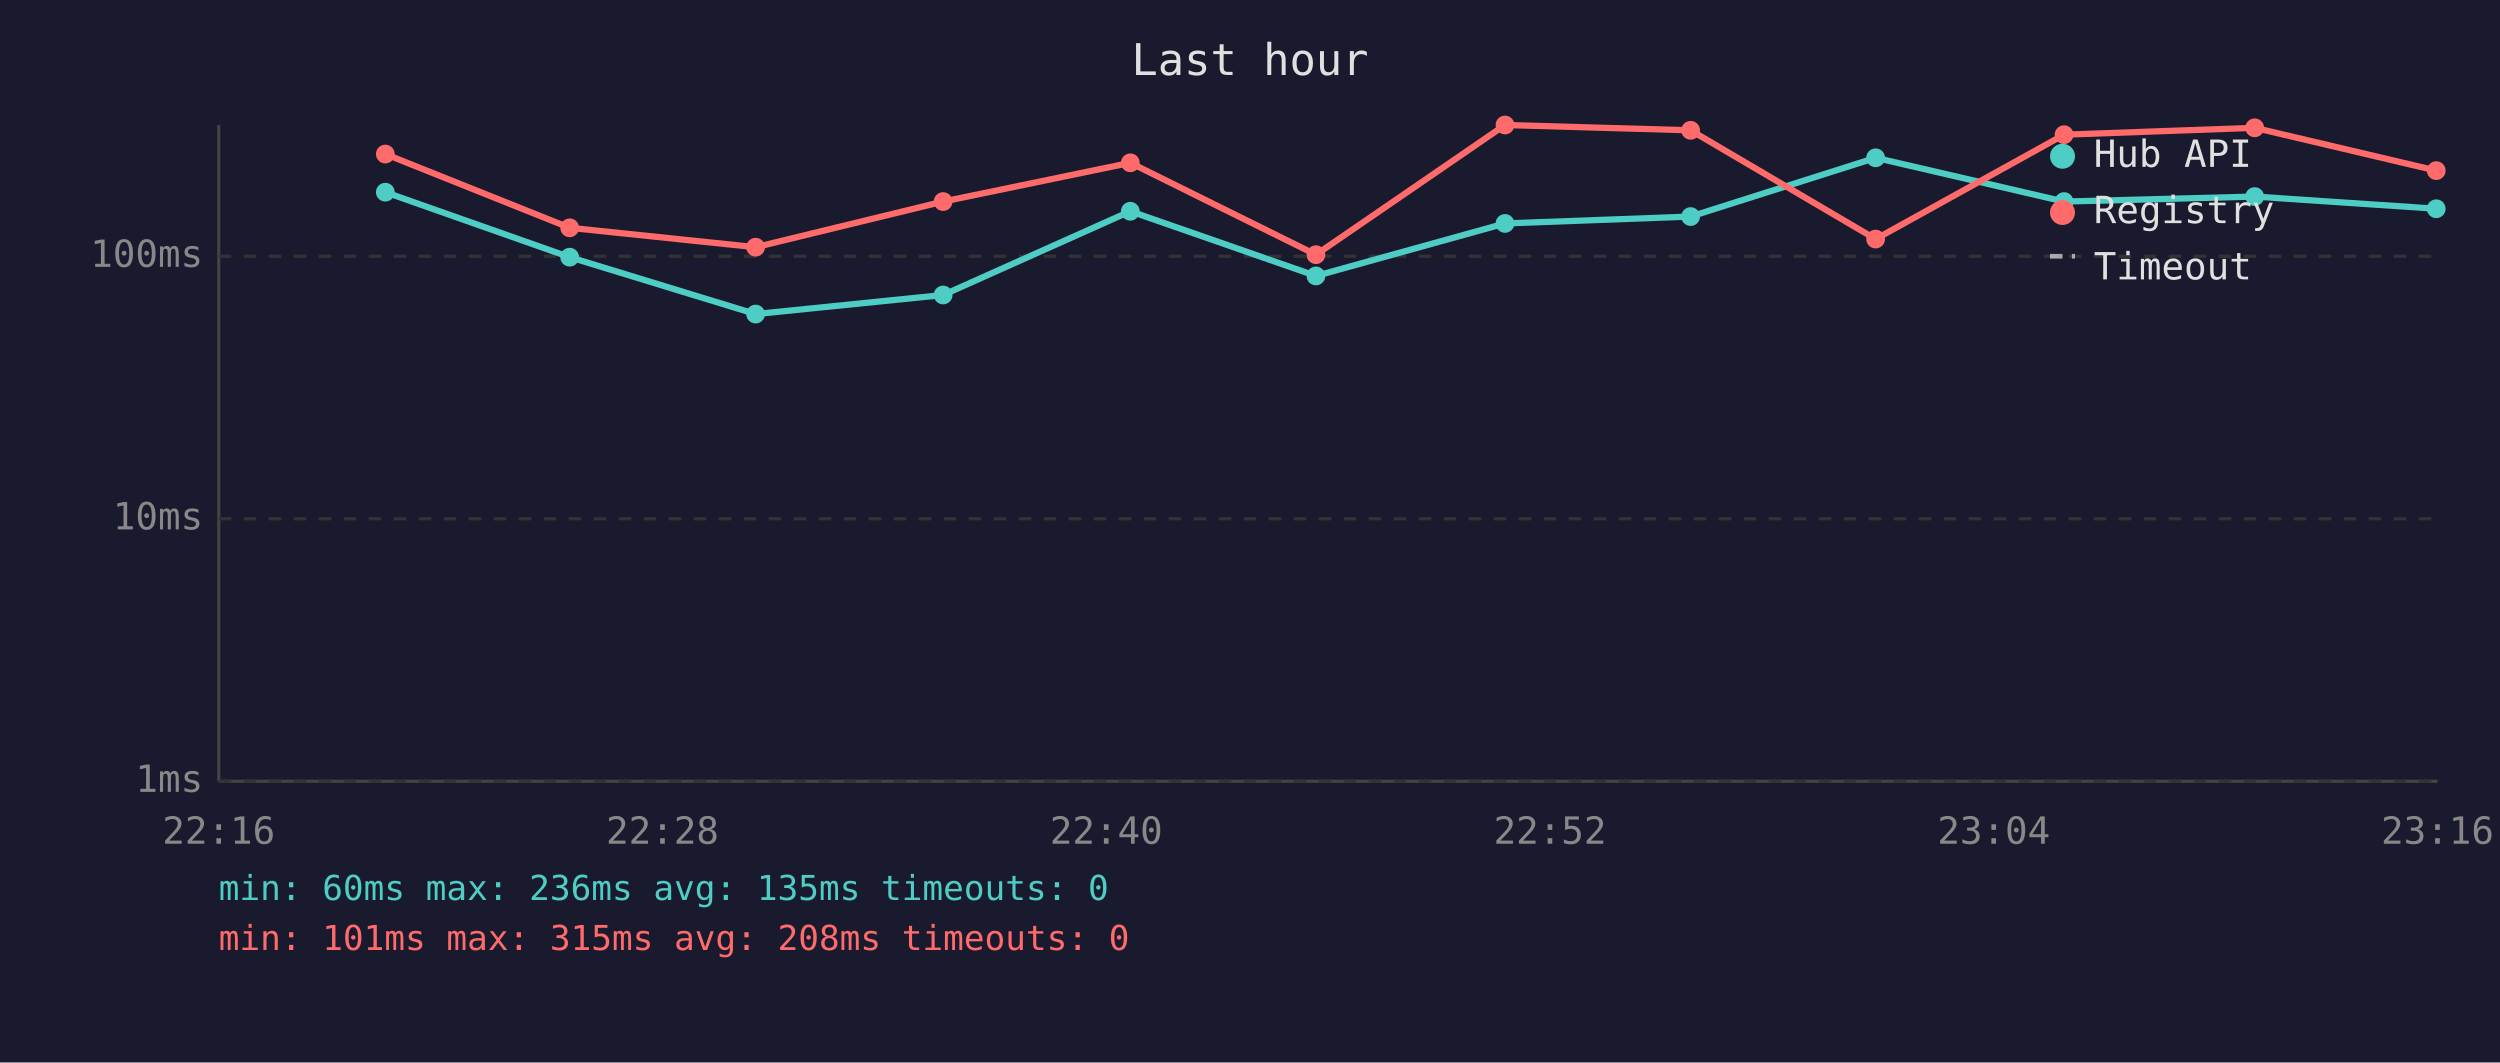
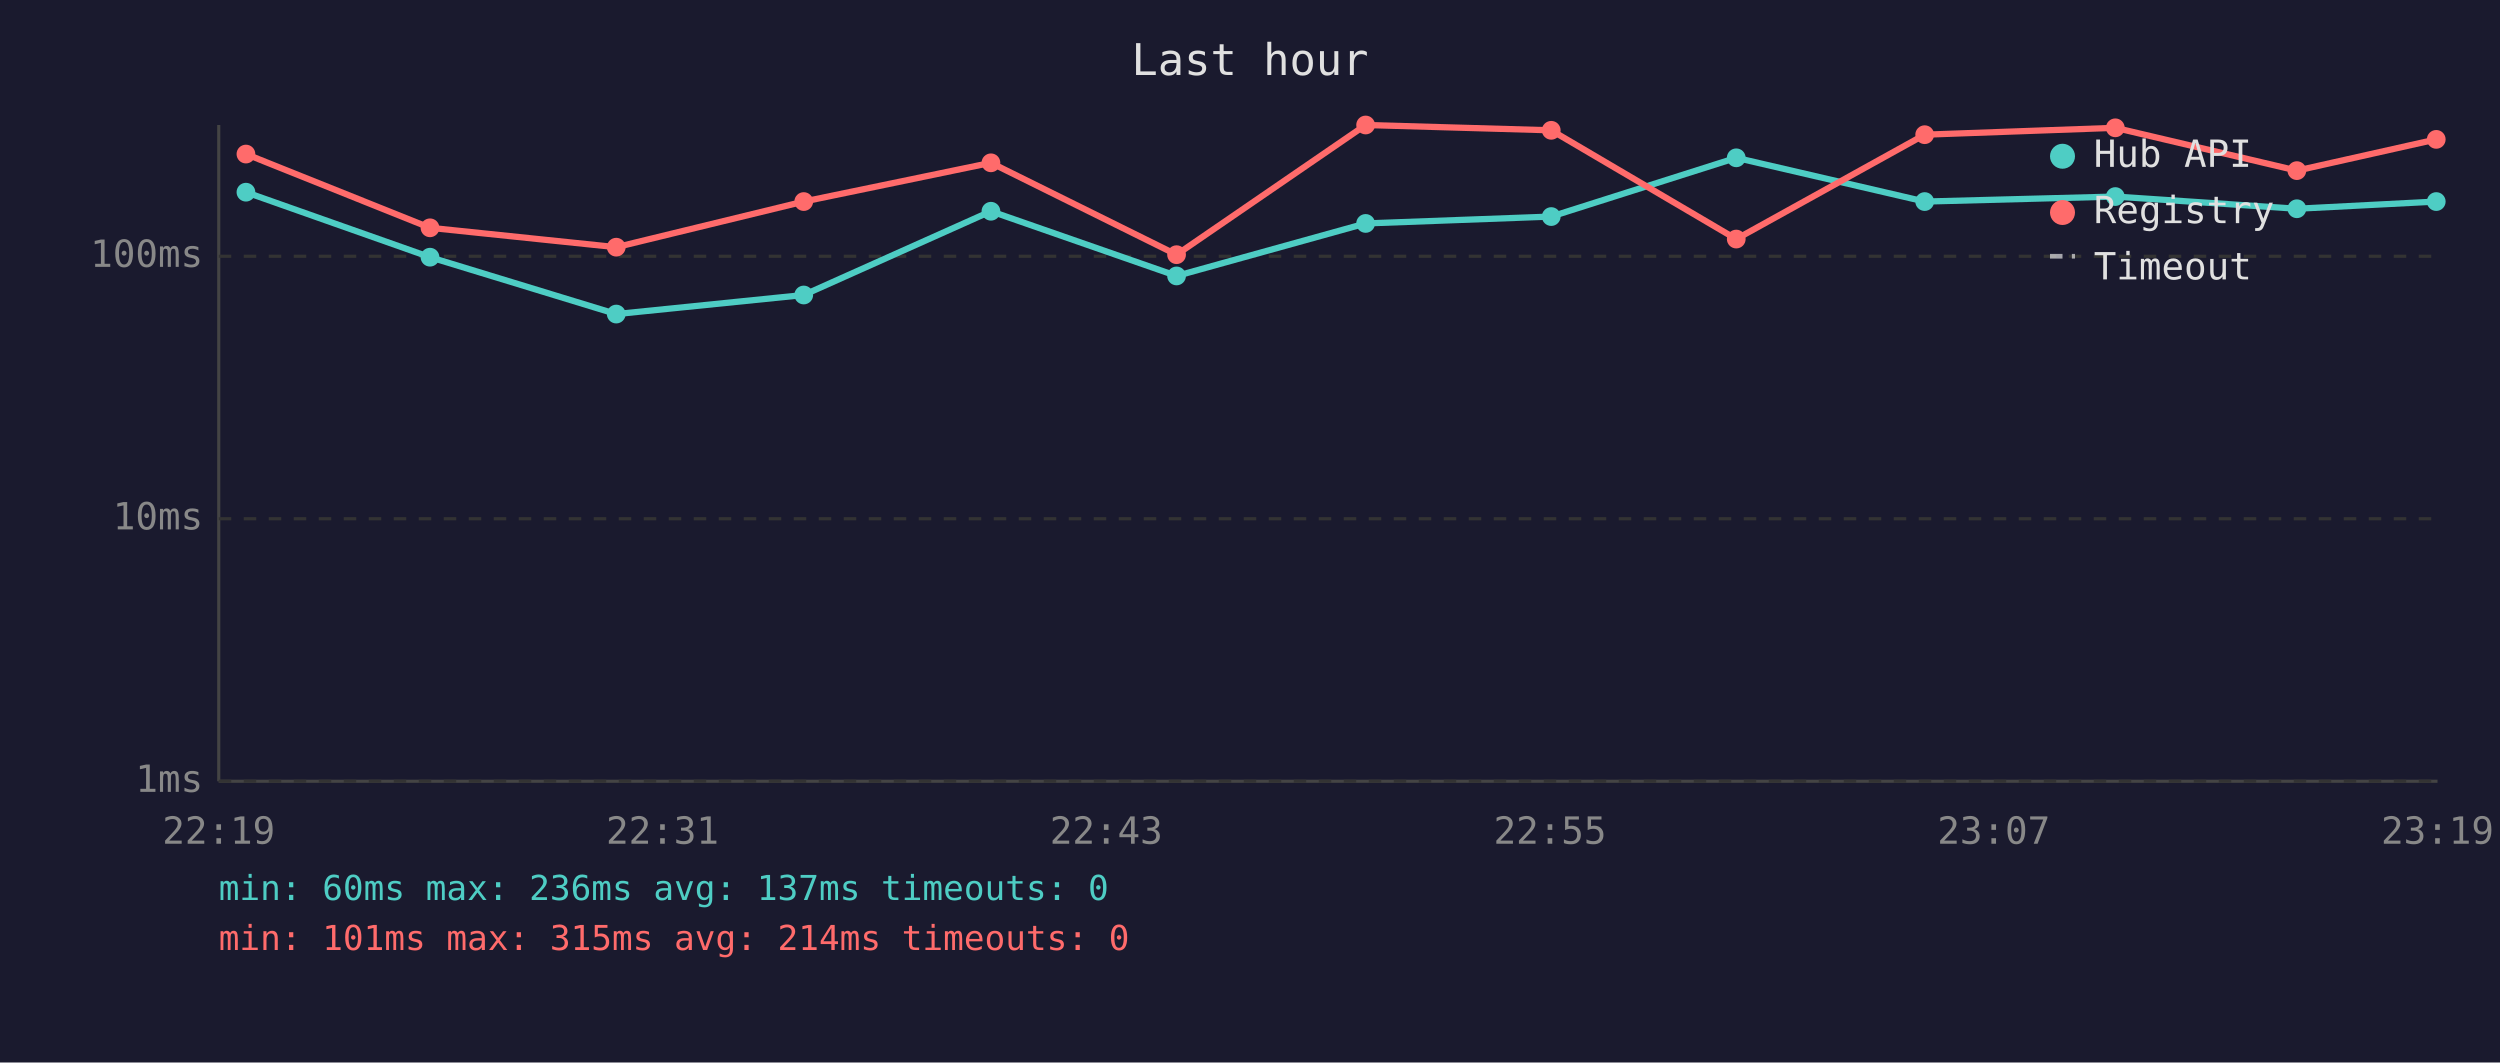
<svg xmlns="http://www.w3.org/2000/svg" viewBox="0 0 800 340" font-family="monospace" font-size="12">
  <rect width="800" height="340" fill="#1a1a2e" />
  <text x="400" y="24" fill="#e0e0e0" font-size="14" text-anchor="middle">Last hour</text>
  <line x1="70" y1="40" x2="70" y2="250" stroke="#444" stroke-width="1" />
  <line x1="70" y1="250" x2="780" y2="250" stroke="#444" stroke-width="1" />
  <line x1="70" y1="250" x2="780" y2="250" stroke="#333" stroke-width="1" stroke-dasharray="4" />
  <text x="65" y="250" fill="#888" text-anchor="end" dominant-baseline="middle">1ms</text>
  <line x1="70" y1="166" x2="780" y2="166" stroke="#333" stroke-width="1" stroke-dasharray="4" />
  <text x="65" y="166" fill="#888" text-anchor="end" dominant-baseline="middle">10ms</text>
  <line x1="70" y1="82" x2="780" y2="82" stroke="#333" stroke-width="1" stroke-dasharray="4" />
  <text x="65" y="82" fill="#888" text-anchor="end" dominant-baseline="middle">100ms</text>
-   <text x="70" y="270" fill="#888" text-anchor="middle">22:16</text>
-   <text x="212" y="270" fill="#888" text-anchor="middle">22:28</text>
-   <text x="354" y="270" fill="#888" text-anchor="middle">22:40</text>
-   <text x="496" y="270" fill="#888" text-anchor="middle">22:52</text>
-   <text x="638" y="270" fill="#888" text-anchor="middle">23:04</text>
-   <text x="780" y="270" fill="#888" text-anchor="middle">23:16</text>
-   <polyline points="123.3,61.5 182.3,82.3 241.8,100.5 301.8,94.4 361.7,67.6 421.1,88.3 481.6,71.5 541.0,69.3 600.2,50.5 660.5,64.5 721.5,62.9 779.6,66.8" fill="none" stroke="#4ecdc4" stroke-width="2" opacity="1" />
-   <circle cx="123.3" cy="61.5" r="3" fill="#4ecdc4" />
-   <circle cx="182.3" cy="82.3" r="3" fill="#4ecdc4" />
-   <circle cx="241.8" cy="100.5" r="3" fill="#4ecdc4" />
-   <circle cx="301.8" cy="94.4" r="3" fill="#4ecdc4" />
-   <circle cx="361.7" cy="67.6" r="3" fill="#4ecdc4" />
-   <circle cx="421.1" cy="88.3" r="3" fill="#4ecdc4" />
-   <circle cx="481.6" cy="71.5" r="3" fill="#4ecdc4" />
-   <circle cx="541.0" cy="69.3" r="3" fill="#4ecdc4" />
-   <circle cx="600.2" cy="50.5" r="3" fill="#4ecdc4" />
-   <circle cx="660.5" cy="64.5" r="3" fill="#4ecdc4" />
-   <circle cx="721.5" cy="62.9" r="3" fill="#4ecdc4" />
-   <circle cx="779.6" cy="66.8" r="3" fill="#4ecdc4" />
-   <polyline points="123.3,49.3 182.3,72.9 241.8,79.1 301.8,64.5 361.7,52.1 421.1,81.5 481.6,40.0 541.0,41.7 600.2,76.5 660.5,43.1 721.5,40.9 779.6,54.6" fill="none" stroke="#ff6b6b" stroke-width="2" opacity="1" />
-   <circle cx="123.3" cy="49.3" r="3" fill="#ff6b6b" />
-   <circle cx="182.3" cy="72.9" r="3" fill="#ff6b6b" />
-   <circle cx="241.8" cy="79.1" r="3" fill="#ff6b6b" />
-   <circle cx="301.8" cy="64.5" r="3" fill="#ff6b6b" />
-   <circle cx="361.7" cy="52.1" r="3" fill="#ff6b6b" />
-   <circle cx="421.1" cy="81.5" r="3" fill="#ff6b6b" />
-   <circle cx="481.6" cy="40.0" r="3" fill="#ff6b6b" />
-   <circle cx="541.0" cy="41.7" r="3" fill="#ff6b6b" />
-   <circle cx="600.2" cy="76.5" r="3" fill="#ff6b6b" />
-   <circle cx="660.5" cy="43.1" r="3" fill="#ff6b6b" />
-   <circle cx="721.5" cy="40.9" r="3" fill="#ff6b6b" />
-   <circle cx="779.6" cy="54.6" r="3" fill="#ff6b6b" />
+   <text x="70" y="270" fill="#888" text-anchor="middle">22:19</text>
+   <text x="212" y="270" fill="#888" text-anchor="middle">22:31</text>
+   <text x="354" y="270" fill="#888" text-anchor="middle">22:43</text>
+   <text x="496" y="270" fill="#888" text-anchor="middle">22:55</text>
+   <text x="638" y="270" fill="#888" text-anchor="middle">23:07</text>
+   <text x="780" y="270" fill="#888" text-anchor="middle">23:19</text>
+   <polyline points="78.7,61.5 137.6,82.3 197.2,100.5 257.2,94.4 317.1,67.6 376.5,88.3 437.0,71.5 496.4,69.3 555.6,50.5 615.9,64.5 676.9,62.9 735.0,66.8 779.6,64.5" fill="none" stroke="#4ecdc4" stroke-width="2" opacity="1" />
+   <circle cx="78.7" cy="61.5" r="3" fill="#4ecdc4" />
+   <circle cx="137.6" cy="82.3" r="3" fill="#4ecdc4" />
+   <circle cx="197.2" cy="100.5" r="3" fill="#4ecdc4" />
+   <circle cx="257.2" cy="94.4" r="3" fill="#4ecdc4" />
+   <circle cx="317.1" cy="67.6" r="3" fill="#4ecdc4" />
+   <circle cx="376.5" cy="88.3" r="3" fill="#4ecdc4" />
+   <circle cx="437.0" cy="71.5" r="3" fill="#4ecdc4" />
+   <circle cx="496.4" cy="69.3" r="3" fill="#4ecdc4" />
+   <circle cx="555.6" cy="50.5" r="3" fill="#4ecdc4" />
+   <circle cx="615.9" cy="64.5" r="3" fill="#4ecdc4" />
+   <circle cx="676.9" cy="62.9" r="3" fill="#4ecdc4" />
+   <circle cx="735.0" cy="66.8" r="3" fill="#4ecdc4" />
+   <circle cx="779.6" cy="64.5" r="3" fill="#4ecdc4" />
+   <polyline points="78.7,49.3 137.6,72.9 197.2,79.1 257.2,64.5 317.1,52.1 376.5,81.5 437.0,40.0 496.4,41.7 555.6,76.5 615.9,43.1 676.9,40.9 735.0,54.6 779.6,44.6" fill="none" stroke="#ff6b6b" stroke-width="2" opacity="1" />
+   <circle cx="78.7" cy="49.3" r="3" fill="#ff6b6b" />
+   <circle cx="137.6" cy="72.9" r="3" fill="#ff6b6b" />
+   <circle cx="197.2" cy="79.1" r="3" fill="#ff6b6b" />
+   <circle cx="257.2" cy="64.5" r="3" fill="#ff6b6b" />
+   <circle cx="317.1" cy="52.1" r="3" fill="#ff6b6b" />
+   <circle cx="376.5" cy="81.5" r="3" fill="#ff6b6b" />
+   <circle cx="437.0" cy="40.0" r="3" fill="#ff6b6b" />
+   <circle cx="496.4" cy="41.7" r="3" fill="#ff6b6b" />
+   <circle cx="555.6" cy="76.5" r="3" fill="#ff6b6b" />
+   <circle cx="615.9" cy="43.1" r="3" fill="#ff6b6b" />
+   <circle cx="676.9" cy="40.9" r="3" fill="#ff6b6b" />
+   <circle cx="735.0" cy="54.6" r="3" fill="#ff6b6b" />
+   <circle cx="779.6" cy="44.6" r="3" fill="#ff6b6b" />
  <circle cx="660" cy="50" r="4" fill="#4ecdc4" />
  <text x="670" y="50" fill="#e0e0e0" dominant-baseline="middle">Hub API</text>
  <circle cx="660" cy="68" r="4" fill="#ff6b6b" />
  <text x="670" y="68" fill="#e0e0e0" dominant-baseline="middle">Registry</text>
  <line x1="656" y1="82" x2="664" y2="82" stroke="#e0e0e0" stroke-width="1.5" stroke-dasharray="4,3" opacity="0.7" />
  <text x="670" y="86" fill="#e0e0e0" dominant-baseline="middle">Timeout</text>
-   <text x="70" y="288" fill="#4ecdc4" font-size="11">min: 60ms  max: 236ms  avg: 135ms  timeouts: 0</text>
-   <text x="70" y="304" fill="#ff6b6b" font-size="11">min: 101ms  max: 315ms  avg: 208ms  timeouts: 0</text>
+   <text x="70" y="288" fill="#4ecdc4" font-size="11">min: 60ms  max: 236ms  avg: 137ms  timeouts: 0</text>
+   <text x="70" y="304" fill="#ff6b6b" font-size="11">min: 101ms  max: 315ms  avg: 214ms  timeouts: 0</text>
</svg>
